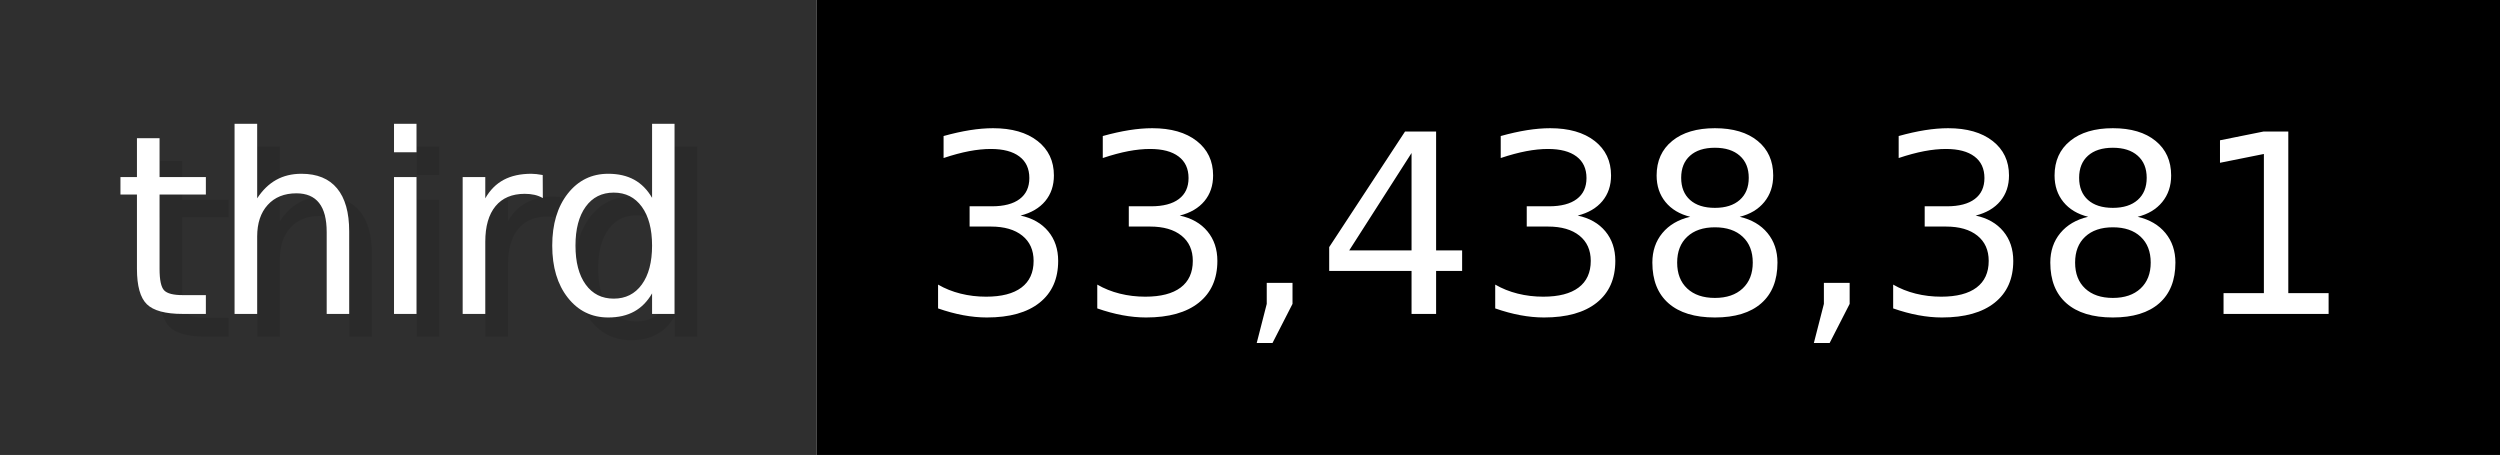
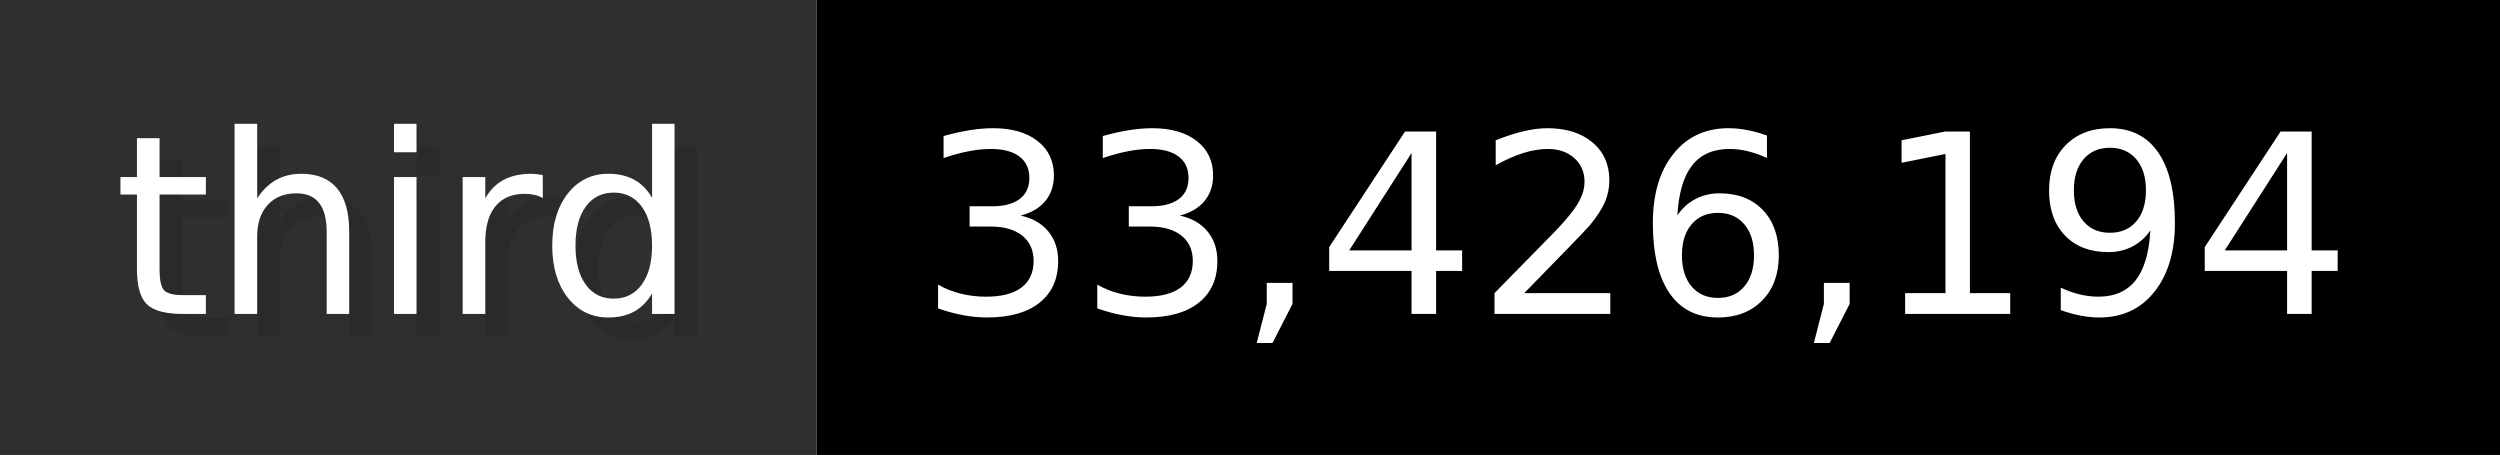
- <svg xmlns="http://www.w3.org/2000/svg" width="109.9" height="20" viewBox="0 0 1099 200" role="img" aria-label="third: 33,438,381">
+ <svg xmlns="http://www.w3.org/2000/svg" width="109.9" height="20" viewBox="0 0 1099 200" role="img" aria-label="third: 33,426,194">
  <g>
    <rect fill="#2F2F2F" width="359" height="200" />
    <rect fill="#" x="359" width="740" height="200" />
  </g>
  <g aria-hidden="true" fill="#fff" text-anchor="start" font-family="Verdana,DejaVu Sans,sans-serif" font-size="110">
    <text x="60" y="148" textLength="259" fill="#000" opacity="0.1">third</text>
    <text x="50" y="138" textLength="259">third</text>
-     <text x="414" y="148" textLength="640" fill="#000" opacity="0.1">33,438,381</text>
-     <text x="404" y="138" textLength="640">33,438,381</text>
+     <text x="414" y="148" textLength="640" fill="#000" opacity="0.1">33,426,194</text>
+     <text x="404" y="138" textLength="640">33,426,194</text>
  </g>
</svg>
